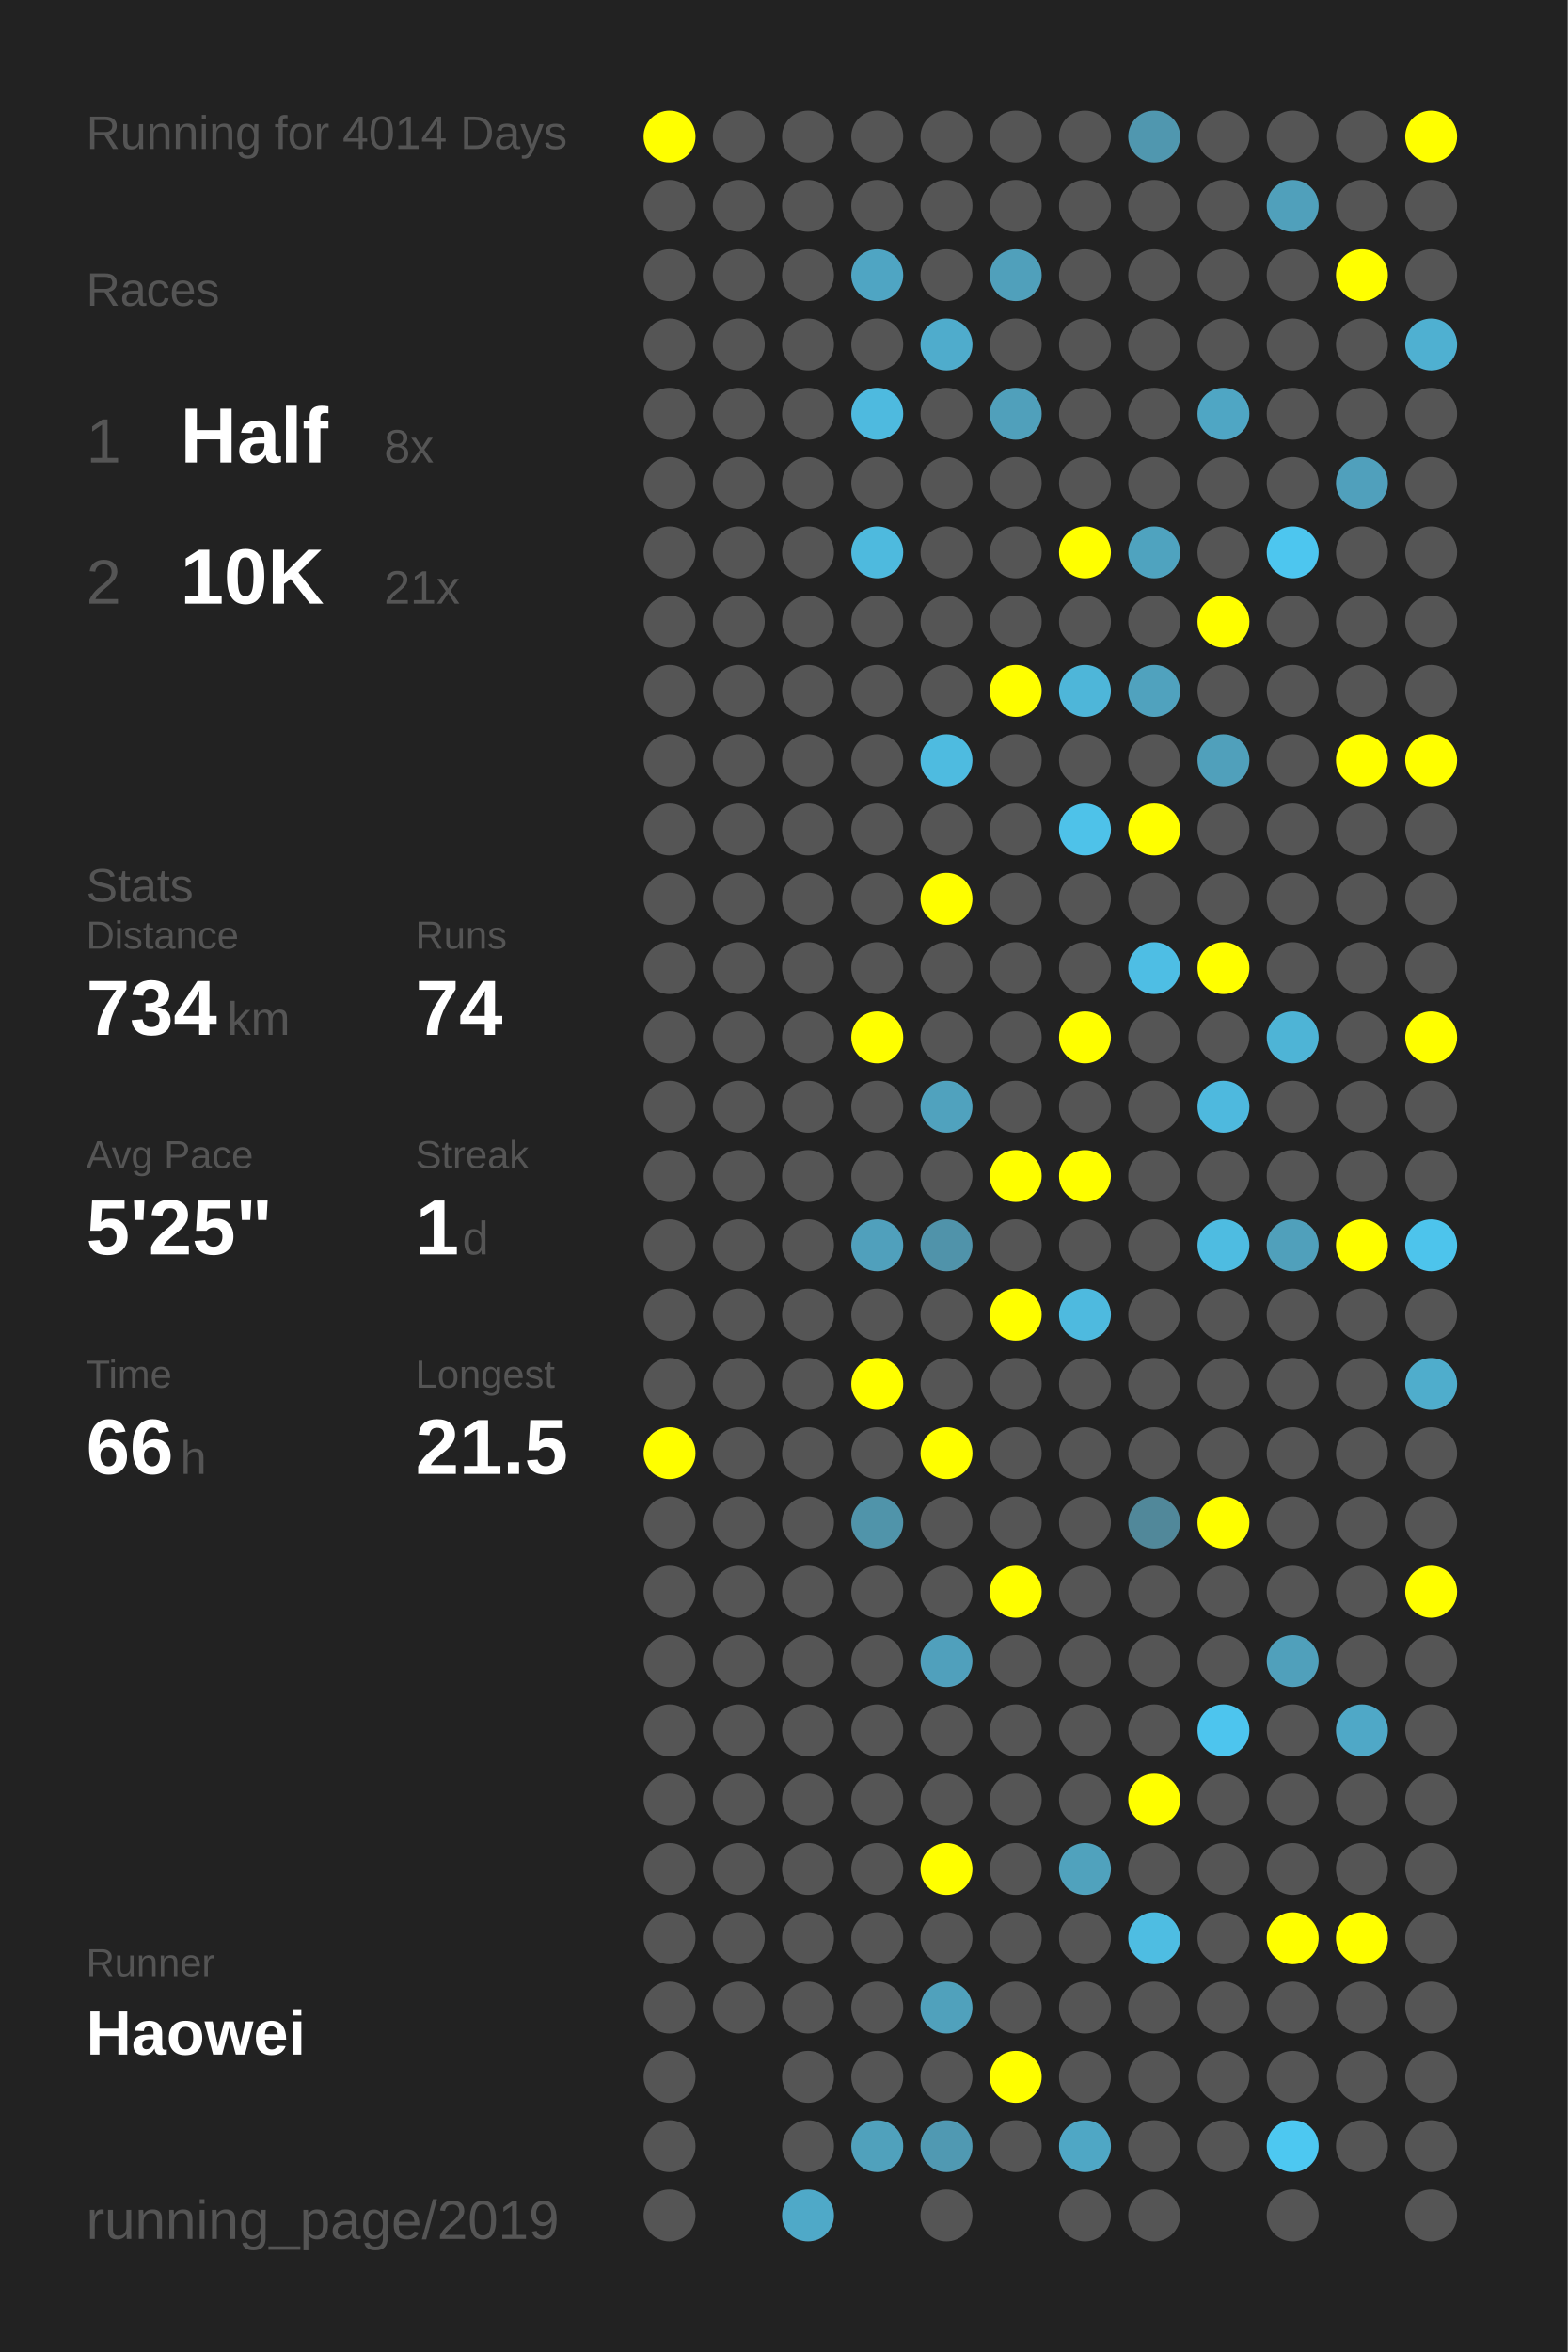
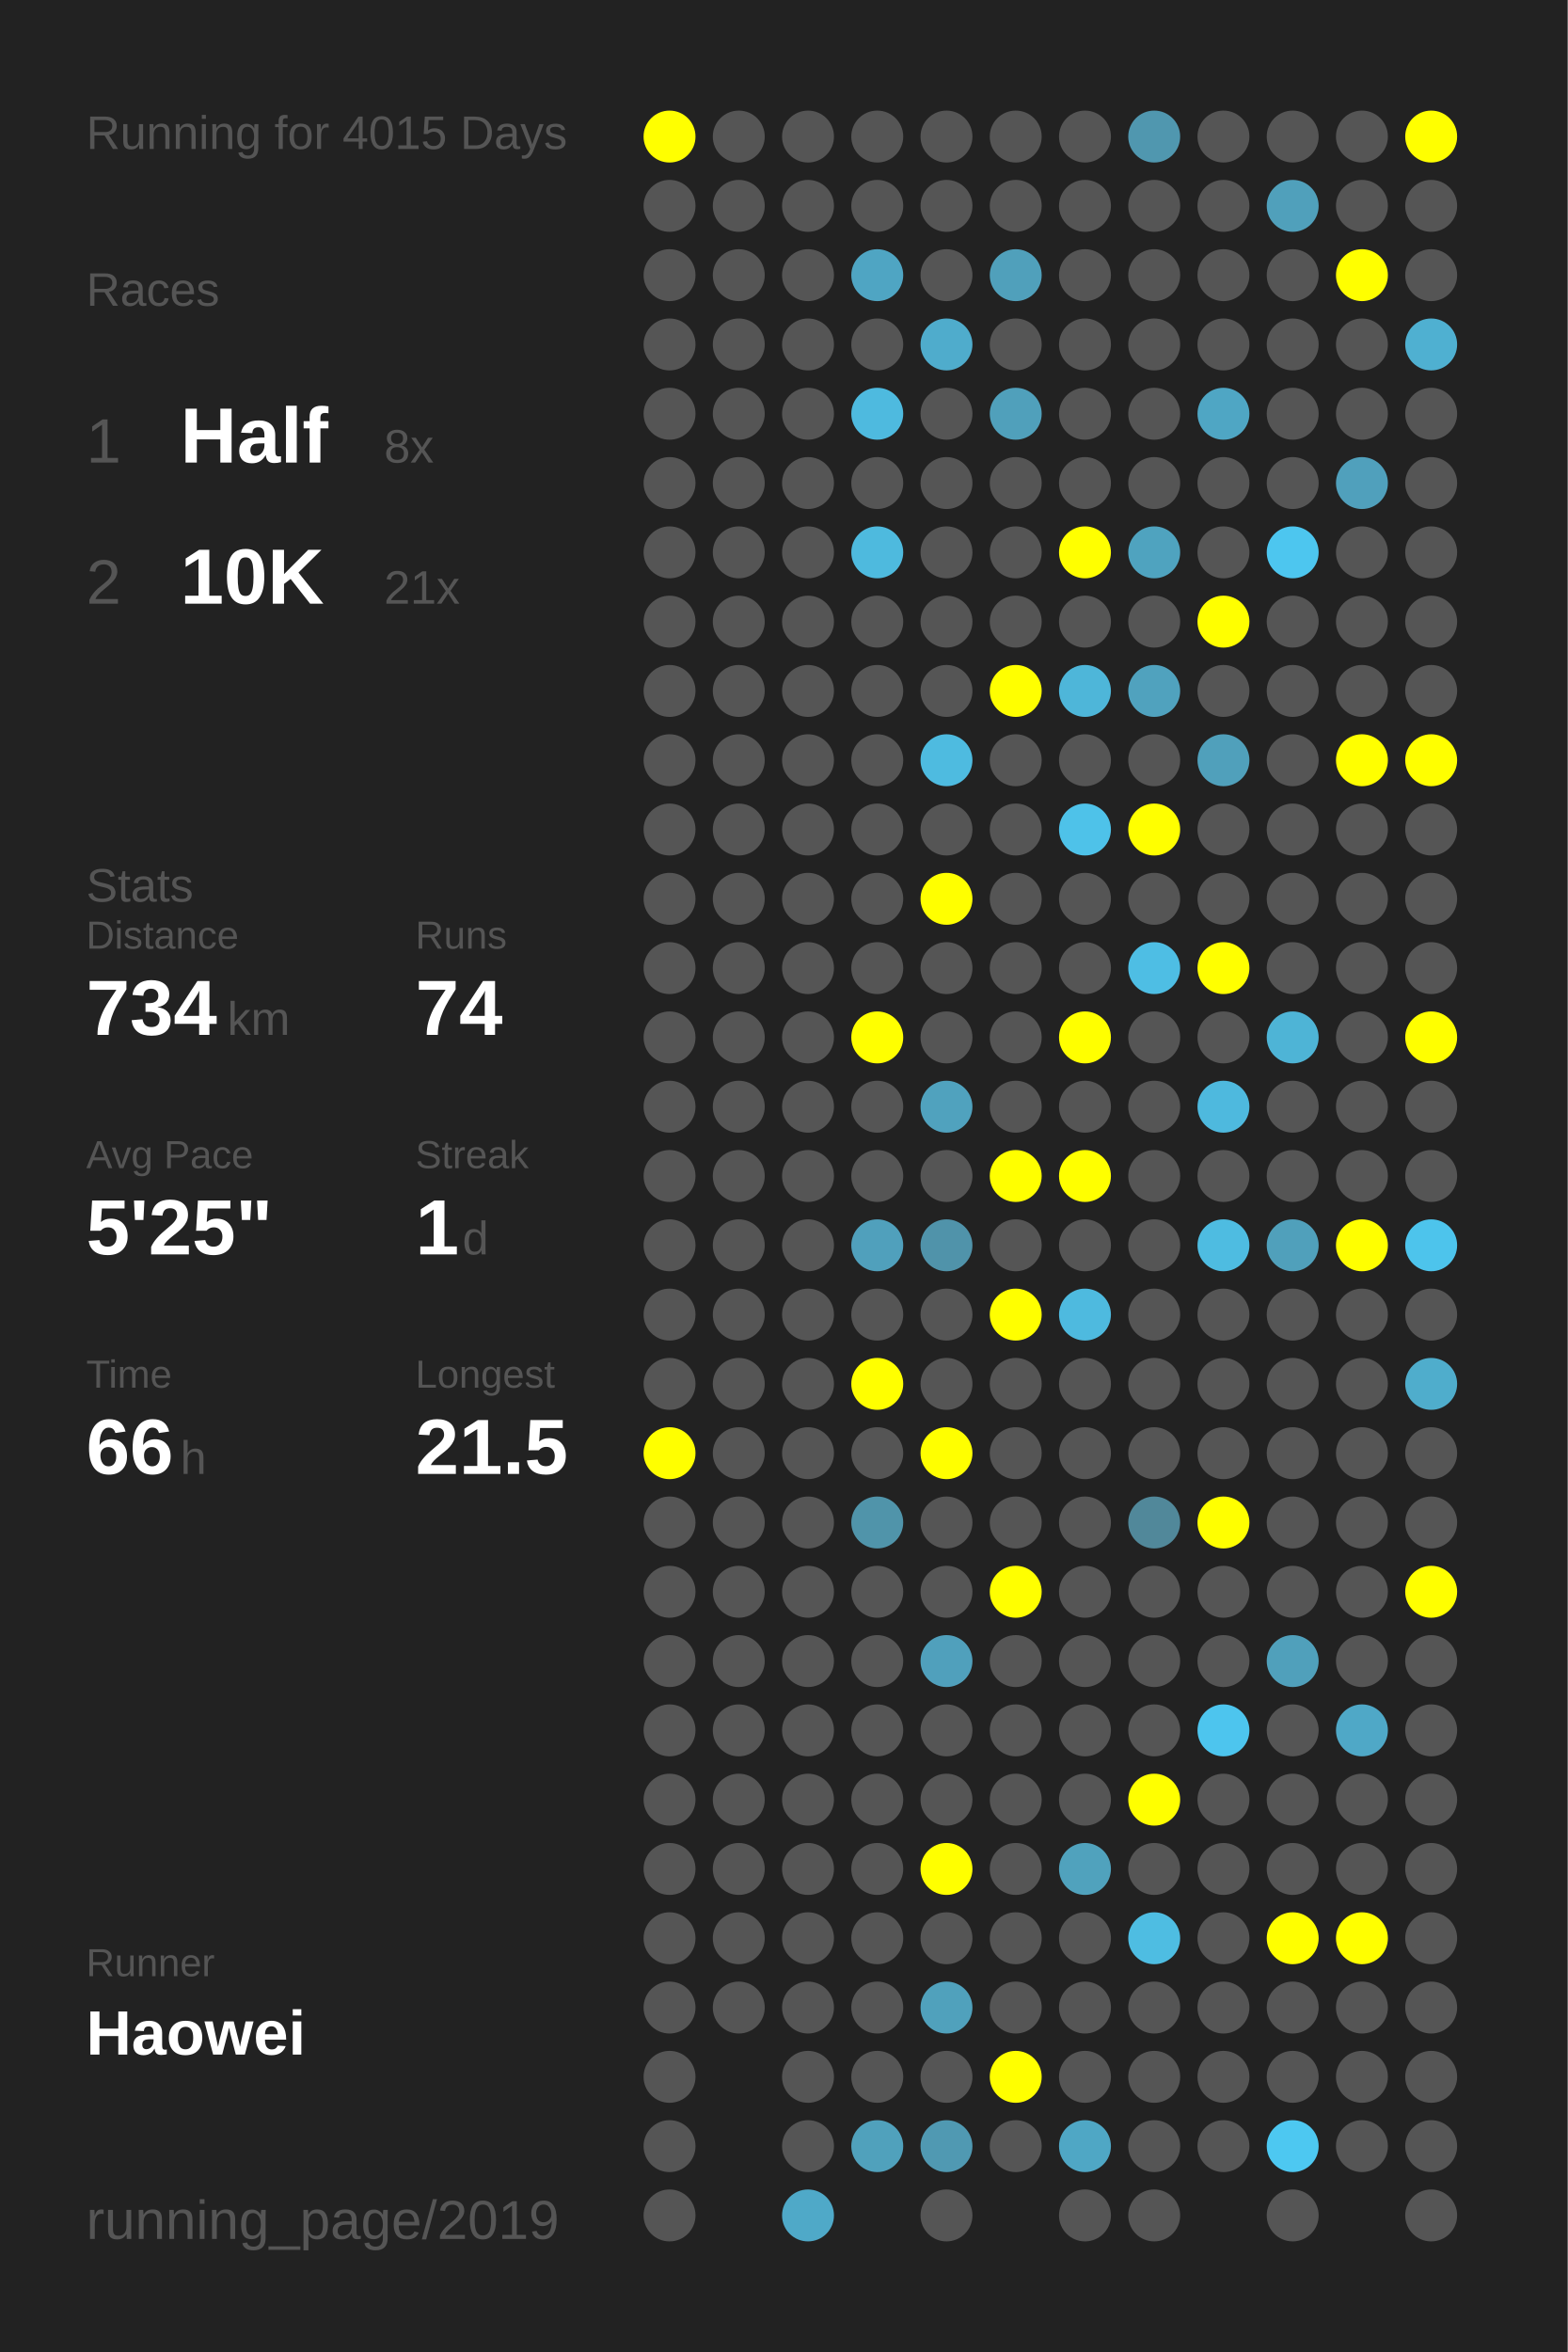
<svg xmlns="http://www.w3.org/2000/svg" baseProfile="full" height="300mm" version="1.1" viewBox="0,0,200,300" width="200mm">
  <defs />
  <rect fill="#222222" height="300" width="200" x="0" y="0" />
-   <text fill="#555555" style="font-size:6px; font-family:Arial;" x="11" y="19">Running for 4014 Days</text>
+   <text fill="#555555" style="font-size:6px; font-family:Arial;" x="11" y="19">Running for 4015 Days</text>
  <text fill="#555555" style="font-size:6px; font-family:Arial;" x="11" y="39">Races</text>
  <text fill="#555555" style="font-size:8px; font-family:Arial;" x="11" y="59">1</text>
  <text fill="#FFFFFF" style="font-size:10px; font-family:Arial; font-weight:bold;" x="23" y="59">Half</text>
  <text fill="#555555" style="font-size:6px; font-family:Arial;" x="49" y="59">8x</text>
  <text fill="#555555" style="font-size:8px; font-family:Arial;" x="11" y="77">2</text>
  <text fill="#FFFFFF" style="font-size:10px; font-family:Arial; font-weight:bold;" x="23" y="77">10K</text>
  <text fill="#555555" style="font-size:6px; font-family:Arial;" x="49" y="77">21x</text>
  <text fill="#555555" style="font-size:6px; font-family:Arial;" x="11" y="115">Stats</text>
  <text fill="#555555" style="font-size:5px; font-family:Arial;" x="11" y="121">Distance</text>
  <text fill="#FFFFFF" style="font-size:10px; font-family:Arial; font-weight:bold;" x="11" y="132">734</text>
  <text fill="#555555" style="font-size:6px; font-family:Arial;" x="29" y="132">km</text>
  <text fill="#555555" style="font-size:5px; font-family:Arial;" x="53" y="121">Runs</text>
  <text fill="#FFFFFF" style="font-size:10px; font-family:Arial; font-weight:bold;" x="53" y="132">74</text>
  <text fill="#555555" style="font-size:5px; font-family:Arial;" x="11" y="149">Avg Pace</text>
  <text fill="#FFFFFF" style="font-size:10px; font-family:Arial; font-weight:bold;" x="11" y="160">5'25"</text>
  <text fill="#555555" style="font-size:5px; font-family:Arial;" x="53" y="149">Streak</text>
  <text fill="#FFFFFF" style="font-size:10px; font-family:Arial; font-weight:bold;" x="53" y="160">1</text>
  <text fill="#555555" style="font-size:6px; font-family:Arial;" x="59" y="160">d</text>
  <text fill="#555555" style="font-size:5px; font-family:Arial;" x="11" y="177">Time</text>
  <text fill="#FFFFFF" style="font-size:10px; font-family:Arial; font-weight:bold;" x="11" y="188">66</text>
  <text fill="#555555" style="font-size:6px; font-family:Arial;" x="23" y="188">h</text>
  <text fill="#555555" style="font-size:5px; font-family:Arial;" x="53" y="177">Longest</text>
  <text fill="#FFFFFF" style="font-size:10px; font-family:Arial; font-weight:bold;" x="53" y="188">21.5</text>
  <text fill="#555555" style="font-size:5px; font-family:Arial;" x="11" y="252.065">Runner</text>
  <text fill="#FFFFFF" style="font-size:8px; font-family:Arial; font-weight:bold;" x="11" y="262.065">Haowei</text>
  <text fill="#555555" style="font-size:7px; font-family:Arial;" x="11" y="285.581">running_page/2019</text>
  <circle cx="85.417" cy="17.419" fill="#FFFF00" r="3.312" />
  <circle cx="85.417" cy="26.258" fill="#555555" r="3.312" />
  <circle cx="85.417" cy="35.097" fill="#555555" r="3.312" />
  <circle cx="85.417" cy="43.935" fill="#555555" r="3.312" />
  <circle cx="85.417" cy="52.774" fill="#555555" r="3.312" />
  <circle cx="85.417" cy="61.613" fill="#555555" r="3.312" />
  <circle cx="85.417" cy="70.452" fill="#555555" r="3.312" />
  <circle cx="85.417" cy="79.29" fill="#555555" r="3.312" />
  <circle cx="85.417" cy="88.129" fill="#555555" r="3.312" />
  <circle cx="85.417" cy="96.968" fill="#555555" r="3.312" />
  <circle cx="85.417" cy="105.806" fill="#555555" r="3.312" />
  <circle cx="85.417" cy="114.645" fill="#555555" r="3.312" />
  <circle cx="85.417" cy="123.484" fill="#555555" r="3.312" />
  <circle cx="85.417" cy="132.323" fill="#555555" r="3.312" />
  <circle cx="85.417" cy="141.161" fill="#555555" r="3.312" />
  <circle cx="85.417" cy="150" fill="#555555" r="3.312" />
  <circle cx="85.417" cy="158.839" fill="#555555" r="3.312" />
  <circle cx="85.417" cy="167.677" fill="#555555" r="3.312" />
  <circle cx="85.417" cy="176.516" fill="#555555" r="3.312" />
  <circle cx="85.417" cy="185.355" fill="#FFFF00" r="3.312" />
  <circle cx="85.417" cy="194.194" fill="#555555" r="3.312" />
  <circle cx="85.417" cy="203.032" fill="#555555" r="3.312" />
  <circle cx="85.417" cy="211.871" fill="#555555" r="3.312" />
  <circle cx="85.417" cy="220.71" fill="#555555" r="3.312" />
  <circle cx="85.417" cy="229.548" fill="#555555" r="3.312" />
  <circle cx="85.417" cy="238.387" fill="#555555" r="3.312" />
  <circle cx="85.417" cy="247.226" fill="#555555" r="3.312" />
  <circle cx="85.417" cy="256.065" fill="#555555" r="3.312" />
  <circle cx="85.417" cy="264.903" fill="#555555" r="3.312" />
  <circle cx="85.417" cy="273.742" fill="#555555" r="3.312" />
  <circle cx="85.417" cy="282.581" fill="#555555" r="3.312" />
  <circle cx="94.25" cy="17.419" fill="#555555" r="3.312" />
  <circle cx="94.25" cy="26.258" fill="#555555" r="3.312" />
  <circle cx="94.25" cy="35.097" fill="#555555" r="3.312" />
  <circle cx="94.25" cy="43.935" fill="#555555" r="3.312" />
  <circle cx="94.25" cy="52.774" fill="#555555" r="3.312" />
  <circle cx="94.25" cy="61.613" fill="#555555" r="3.312" />
  <circle cx="94.25" cy="70.452" fill="#555555" r="3.312" />
  <circle cx="94.25" cy="79.29" fill="#555555" r="3.312" />
  <circle cx="94.25" cy="88.129" fill="#555555" r="3.312" />
  <circle cx="94.25" cy="96.968" fill="#555555" r="3.312" />
  <circle cx="94.25" cy="105.806" fill="#555555" r="3.312" />
  <circle cx="94.25" cy="114.645" fill="#555555" r="3.312" />
  <circle cx="94.25" cy="123.484" fill="#555555" r="3.312" />
  <circle cx="94.25" cy="132.323" fill="#555555" r="3.312" />
  <circle cx="94.25" cy="141.161" fill="#555555" r="3.312" />
  <circle cx="94.25" cy="150" fill="#555555" r="3.312" />
  <circle cx="94.25" cy="158.839" fill="#555555" r="3.312" />
  <circle cx="94.25" cy="167.677" fill="#555555" r="3.312" />
  <circle cx="94.25" cy="176.516" fill="#555555" r="3.312" />
  <circle cx="94.25" cy="185.355" fill="#555555" r="3.312" />
  <circle cx="94.25" cy="194.194" fill="#555555" r="3.312" />
  <circle cx="94.25" cy="203.032" fill="#555555" r="3.312" />
  <circle cx="94.25" cy="211.871" fill="#555555" r="3.312" />
  <circle cx="94.25" cy="220.71" fill="#555555" r="3.312" />
  <circle cx="94.25" cy="229.548" fill="#555555" r="3.312" />
  <circle cx="94.25" cy="238.387" fill="#555555" r="3.312" />
  <circle cx="94.25" cy="247.226" fill="#555555" r="3.312" />
  <circle cx="94.25" cy="256.065" fill="#555555" r="3.312" />
  <circle cx="103.083" cy="17.419" fill="#555555" r="3.312" />
  <circle cx="103.083" cy="26.258" fill="#555555" r="3.312" />
  <circle cx="103.083" cy="35.097" fill="#555555" r="3.312" />
  <circle cx="103.083" cy="43.935" fill="#555555" r="3.312" />
  <circle cx="103.083" cy="52.774" fill="#555555" r="3.312" />
  <circle cx="103.083" cy="61.613" fill="#555555" r="3.312" />
  <circle cx="103.083" cy="70.452" fill="#555555" r="3.312" />
  <circle cx="103.083" cy="79.29" fill="#555555" r="3.312" />
  <circle cx="103.083" cy="88.129" fill="#555555" r="3.312" />
  <circle cx="103.083" cy="96.968" fill="#555555" r="3.312" />
  <circle cx="103.083" cy="105.806" fill="#555555" r="3.312" />
  <circle cx="103.083" cy="114.645" fill="#555555" r="3.312" />
  <circle cx="103.083" cy="123.484" fill="#555555" r="3.312" />
  <circle cx="103.083" cy="132.323" fill="#555555" r="3.312" />
  <circle cx="103.083" cy="141.161" fill="#555555" r="3.312" />
  <circle cx="103.083" cy="150" fill="#555555" r="3.312" />
  <circle cx="103.083" cy="158.839" fill="#555555" r="3.312" />
  <circle cx="103.083" cy="167.677" fill="#555555" r="3.312" />
  <circle cx="103.083" cy="176.516" fill="#555555" r="3.312" />
  <circle cx="103.083" cy="185.355" fill="#555555" r="3.312" />
  <circle cx="103.083" cy="194.194" fill="#555555" r="3.312" />
  <circle cx="103.083" cy="203.032" fill="#555555" r="3.312" />
  <circle cx="103.083" cy="211.871" fill="#555555" r="3.312" />
  <circle cx="103.083" cy="220.71" fill="#555555" r="3.312" />
  <circle cx="103.083" cy="229.548" fill="#555555" r="3.312" />
  <circle cx="103.083" cy="238.387" fill="#555555" r="3.312" />
  <circle cx="103.083" cy="247.226" fill="#555555" r="3.312" />
  <circle cx="103.083" cy="256.065" fill="#555555" r="3.312" />
  <circle cx="103.083" cy="264.903" fill="#555555" r="3.312" />
  <circle cx="103.083" cy="273.742" fill="#555555" r="3.312" />
  <circle cx="103.083" cy="282.581" fill="#4fa9c8" r="3.312" />
  <circle cx="111.917" cy="17.419" fill="#555555" r="3.312" />
  <circle cx="111.917" cy="26.258" fill="#555555" r="3.312" />
  <circle cx="111.917" cy="35.097" fill="#4fa5c3" r="3.312" />
  <circle cx="111.917" cy="43.935" fill="#555555" r="3.312" />
  <circle cx="111.917" cy="52.774" fill="#4ebadf" r="3.312" />
  <circle cx="111.917" cy="61.613" fill="#555555" r="3.312" />
  <circle cx="111.917" cy="70.452" fill="#4ebade" r="3.312" />
  <circle cx="111.917" cy="79.29" fill="#555555" r="3.312" />
  <circle cx="111.917" cy="88.129" fill="#555555" r="3.312" />
  <circle cx="111.917" cy="96.968" fill="#555555" r="3.312" />
  <circle cx="111.917" cy="105.806" fill="#555555" r="3.312" />
  <circle cx="111.917" cy="114.645" fill="#555555" r="3.312" />
  <circle cx="111.917" cy="123.484" fill="#555555" r="3.312" />
  <circle cx="111.917" cy="132.323" fill="#FFFF00" r="3.312" />
  <circle cx="111.917" cy="141.161" fill="#555555" r="3.312" />
  <circle cx="111.917" cy="150" fill="#555555" r="3.312" />
  <circle cx="111.917" cy="158.839" fill="#50a0bc" r="3.312" />
  <circle cx="111.917" cy="167.677" fill="#555555" r="3.312" />
  <circle cx="111.917" cy="176.516" fill="#FFFF00" r="3.312" />
  <circle cx="111.917" cy="185.355" fill="#555555" r="3.312" />
  <circle cx="111.917" cy="194.194" fill="#5094aa" r="3.312" />
  <circle cx="111.917" cy="203.032" fill="#555555" r="3.312" />
  <circle cx="111.917" cy="211.871" fill="#555555" r="3.312" />
  <circle cx="111.917" cy="220.71" fill="#555555" r="3.312" />
  <circle cx="111.917" cy="229.548" fill="#555555" r="3.312" />
  <circle cx="111.917" cy="238.387" fill="#555555" r="3.312" />
  <circle cx="111.917" cy="247.226" fill="#555555" r="3.312" />
  <circle cx="111.917" cy="256.065" fill="#555555" r="3.312" />
  <circle cx="111.917" cy="264.903" fill="#555555" r="3.312" />
  <circle cx="111.917" cy="273.742" fill="#50a1bc" r="3.312" />
  <circle cx="120.75" cy="17.419" fill="#555555" r="3.312" />
  <circle cx="120.75" cy="26.258" fill="#555555" r="3.312" />
  <circle cx="120.75" cy="35.097" fill="#555555" r="3.312" />
  <circle cx="120.75" cy="43.935" fill="#4faccc" r="3.312" />
  <circle cx="120.75" cy="52.774" fill="#555555" r="3.312" />
  <circle cx="120.75" cy="61.613" fill="#555555" r="3.312" />
  <circle cx="120.75" cy="70.452" fill="#555555" r="3.312" />
  <circle cx="120.75" cy="79.29" fill="#555555" r="3.312" />
  <circle cx="120.75" cy="88.129" fill="#555555" r="3.312" />
  <circle cx="120.75" cy="96.968" fill="#4ebbe0" r="3.312" />
  <circle cx="120.75" cy="105.806" fill="#555555" r="3.312" />
  <circle cx="120.75" cy="114.645" fill="#FFFF00" r="3.312" />
  <circle cx="120.75" cy="123.484" fill="#555555" r="3.312" />
  <circle cx="120.75" cy="132.323" fill="#555555" r="3.312" />
  <circle cx="120.75" cy="141.161" fill="#50a2be" r="3.312" />
  <circle cx="120.75" cy="150" fill="#555555" r="3.312" />
  <circle cx="120.75" cy="158.839" fill="#5093aa" r="3.312" />
  <circle cx="120.75" cy="167.677" fill="#555555" r="3.312" />
  <circle cx="120.75" cy="176.516" fill="#555555" r="3.312" />
  <circle cx="120.75" cy="185.355" fill="#FFFF00" r="3.312" />
  <circle cx="120.75" cy="194.194" fill="#555555" r="3.312" />
  <circle cx="120.75" cy="203.032" fill="#555555" r="3.312" />
  <circle cx="120.75" cy="211.871" fill="#50a0bc" r="3.312" />
  <circle cx="120.75" cy="220.71" fill="#555555" r="3.312" />
  <circle cx="120.75" cy="229.548" fill="#555555" r="3.312" />
  <circle cx="120.75" cy="238.387" fill="#FFFF00" r="3.312" />
  <circle cx="120.75" cy="247.226" fill="#555555" r="3.312" />
  <circle cx="120.75" cy="256.065" fill="#50a1bc" r="3.312" />
  <circle cx="120.75" cy="264.903" fill="#555555" r="3.312" />
  <circle cx="120.75" cy="273.742" fill="#5099b2" r="3.312" />
  <circle cx="120.75" cy="282.581" fill="#555555" r="3.312" />
  <circle cx="129.583" cy="17.419" fill="#555555" r="3.312" />
  <circle cx="129.583" cy="26.258" fill="#555555" r="3.312" />
  <circle cx="129.583" cy="35.097" fill="#50a0bb" r="3.312" />
  <circle cx="129.583" cy="43.935" fill="#555555" r="3.312" />
  <circle cx="129.583" cy="52.774" fill="#50a0bb" r="3.312" />
  <circle cx="129.583" cy="61.613" fill="#555555" r="3.312" />
  <circle cx="129.583" cy="70.452" fill="#555555" r="3.312" />
  <circle cx="129.583" cy="79.29" fill="#555555" r="3.312" />
  <circle cx="129.583" cy="88.129" fill="#FFFF00" r="3.312" />
  <circle cx="129.583" cy="96.968" fill="#555555" r="3.312" />
  <circle cx="129.583" cy="105.806" fill="#555555" r="3.312" />
  <circle cx="129.583" cy="114.645" fill="#555555" r="3.312" />
  <circle cx="129.583" cy="123.484" fill="#555555" r="3.312" />
  <circle cx="129.583" cy="132.323" fill="#555555" r="3.312" />
  <circle cx="129.583" cy="141.161" fill="#555555" r="3.312" />
  <circle cx="129.583" cy="150" fill="#FFFF00" r="3.312" />
  <circle cx="129.583" cy="158.839" fill="#555555" r="3.312" />
  <circle cx="129.583" cy="167.677" fill="#FFFF00" r="3.312" />
  <circle cx="129.583" cy="176.516" fill="#555555" r="3.312" />
  <circle cx="129.583" cy="185.355" fill="#555555" r="3.312" />
  <circle cx="129.583" cy="194.194" fill="#555555" r="3.312" />
  <circle cx="129.583" cy="203.032" fill="#FFFF00" r="3.312" />
  <circle cx="129.583" cy="211.871" fill="#555555" r="3.312" />
  <circle cx="129.583" cy="220.71" fill="#555555" r="3.312" />
  <circle cx="129.583" cy="229.548" fill="#555555" r="3.312" />
  <circle cx="129.583" cy="238.387" fill="#555555" r="3.312" />
  <circle cx="129.583" cy="247.226" fill="#555555" r="3.312" />
  <circle cx="129.583" cy="256.065" fill="#555555" r="3.312" />
  <circle cx="129.583" cy="264.903" fill="#FFFF00" r="3.312" />
  <circle cx="129.583" cy="273.742" fill="#555555" r="3.312" />
  <circle cx="138.417" cy="17.419" fill="#555555" r="3.312" />
  <circle cx="138.417" cy="26.258" fill="#555555" r="3.312" />
  <circle cx="138.417" cy="35.097" fill="#555555" r="3.312" />
  <circle cx="138.417" cy="43.935" fill="#555555" r="3.312" />
  <circle cx="138.417" cy="52.774" fill="#555555" r="3.312" />
  <circle cx="138.417" cy="61.613" fill="#555555" r="3.312" />
  <circle cx="138.417" cy="70.452" fill="#FFFF00" r="3.312" />
  <circle cx="138.417" cy="79.29" fill="#555555" r="3.312" />
  <circle cx="138.417" cy="88.129" fill="#4eb6d9" r="3.312" />
  <circle cx="138.417" cy="96.968" fill="#555555" r="3.312" />
  <circle cx="138.417" cy="105.806" fill="#4ec2e9" r="3.312" />
  <circle cx="138.417" cy="114.645" fill="#555555" r="3.312" />
  <circle cx="138.417" cy="123.484" fill="#555555" r="3.312" />
  <circle cx="138.417" cy="132.323" fill="#FFFF00" r="3.312" />
  <circle cx="138.417" cy="141.161" fill="#555555" r="3.312" />
  <circle cx="138.417" cy="150" fill="#FFFF00" r="3.312" />
  <circle cx="138.417" cy="158.839" fill="#555555" r="3.312" />
  <circle cx="138.417" cy="167.677" fill="#4ebadf" r="3.312" />
  <circle cx="138.417" cy="176.516" fill="#555555" r="3.312" />
  <circle cx="138.417" cy="185.355" fill="#555555" r="3.312" />
  <circle cx="138.417" cy="194.194" fill="#555555" r="3.312" />
  <circle cx="138.417" cy="203.032" fill="#555555" r="3.312" />
  <circle cx="138.417" cy="211.871" fill="#555555" r="3.312" />
  <circle cx="138.417" cy="220.71" fill="#555555" r="3.312" />
  <circle cx="138.417" cy="229.548" fill="#555555" r="3.312" />
  <circle cx="138.417" cy="238.387" fill="#50a2bd" r="3.312" />
  <circle cx="138.417" cy="247.226" fill="#555555" r="3.312" />
  <circle cx="138.417" cy="256.065" fill="#555555" r="3.312" />
  <circle cx="138.417" cy="264.903" fill="#555555" r="3.312" />
  <circle cx="138.417" cy="273.742" fill="#4fa7c5" r="3.312" />
  <circle cx="138.417" cy="282.581" fill="#555555" r="3.312" />
  <circle cx="147.25" cy="17.419" fill="#5097af" r="3.312" />
  <circle cx="147.25" cy="26.258" fill="#555555" r="3.312" />
  <circle cx="147.25" cy="35.097" fill="#555555" r="3.312" />
  <circle cx="147.25" cy="43.935" fill="#555555" r="3.312" />
  <circle cx="147.25" cy="52.774" fill="#555555" r="3.312" />
  <circle cx="147.25" cy="61.613" fill="#555555" r="3.312" />
  <circle cx="147.25" cy="70.452" fill="#4fa3bf" r="3.312" />
  <circle cx="147.25" cy="79.29" fill="#555555" r="3.312" />
  <circle cx="147.25" cy="88.129" fill="#50a2be" r="3.312" />
  <circle cx="147.25" cy="96.968" fill="#555555" r="3.312" />
  <circle cx="147.25" cy="105.806" fill="#FFFF00" r="3.312" />
  <circle cx="147.25" cy="114.645" fill="#555555" r="3.312" />
  <circle cx="147.25" cy="123.484" fill="#4ebee4" r="3.312" />
  <circle cx="147.25" cy="132.323" fill="#555555" r="3.312" />
  <circle cx="147.25" cy="141.161" fill="#555555" r="3.312" />
  <circle cx="147.25" cy="150" fill="#555555" r="3.312" />
  <circle cx="147.25" cy="158.839" fill="#555555" r="3.312" />
  <circle cx="147.25" cy="167.677" fill="#555555" r="3.312" />
  <circle cx="147.25" cy="176.516" fill="#555555" r="3.312" />
  <circle cx="147.25" cy="185.355" fill="#555555" r="3.312" />
  <circle cx="147.25" cy="194.194" fill="#51889a" r="3.312" />
  <circle cx="147.25" cy="203.032" fill="#555555" r="3.312" />
  <circle cx="147.25" cy="211.871" fill="#555555" r="3.312" />
  <circle cx="147.25" cy="220.71" fill="#555555" r="3.312" />
  <circle cx="147.25" cy="229.548" fill="#FFFF00" r="3.312" />
  <circle cx="147.25" cy="238.387" fill="#555555" r="3.312" />
  <circle cx="147.25" cy="247.226" fill="#4ebde2" r="3.312" />
  <circle cx="147.25" cy="256.065" fill="#555555" r="3.312" />
  <circle cx="147.25" cy="264.903" fill="#555555" r="3.312" />
  <circle cx="147.25" cy="273.742" fill="#555555" r="3.312" />
  <circle cx="147.25" cy="282.581" fill="#555555" r="3.312" />
  <circle cx="156.083" cy="17.419" fill="#555555" r="3.312" />
  <circle cx="156.083" cy="26.258" fill="#555555" r="3.312" />
  <circle cx="156.083" cy="35.097" fill="#555555" r="3.312" />
  <circle cx="156.083" cy="43.935" fill="#555555" r="3.312" />
  <circle cx="156.083" cy="52.774" fill="#4fa6c4" r="3.312" />
  <circle cx="156.083" cy="61.613" fill="#555555" r="3.312" />
  <circle cx="156.083" cy="70.452" fill="#555555" r="3.312" />
  <circle cx="156.083" cy="79.29" fill="#FFFF00" r="3.312" />
  <circle cx="156.083" cy="88.129" fill="#555555" r="3.312" />
  <circle cx="156.083" cy="96.968" fill="#50a0bb" r="3.312" />
  <circle cx="156.083" cy="105.806" fill="#555555" r="3.312" />
  <circle cx="156.083" cy="114.645" fill="#555555" r="3.312" />
  <circle cx="156.083" cy="123.484" fill="#FFFF00" r="3.312" />
  <circle cx="156.083" cy="132.323" fill="#555555" r="3.312" />
  <circle cx="156.083" cy="141.161" fill="#4eb9de" r="3.312" />
  <circle cx="156.083" cy="150" fill="#555555" r="3.312" />
  <circle cx="156.083" cy="158.839" fill="#4ebce1" r="3.312" />
  <circle cx="156.083" cy="167.677" fill="#555555" r="3.312" />
  <circle cx="156.083" cy="176.516" fill="#555555" r="3.312" />
  <circle cx="156.083" cy="185.355" fill="#555555" r="3.312" />
  <circle cx="156.083" cy="194.194" fill="#FFFF00" r="3.312" />
  <circle cx="156.083" cy="203.032" fill="#555555" r="3.312" />
  <circle cx="156.083" cy="211.871" fill="#555555" r="3.312" />
  <circle cx="156.083" cy="220.71" fill="#4dc5ee" r="3.312" />
  <circle cx="156.083" cy="229.548" fill="#555555" r="3.312" />
  <circle cx="156.083" cy="238.387" fill="#555555" r="3.312" />
  <circle cx="156.083" cy="247.226" fill="#555555" r="3.312" />
  <circle cx="156.083" cy="256.065" fill="#555555" r="3.312" />
  <circle cx="156.083" cy="264.903" fill="#555555" r="3.312" />
  <circle cx="156.083" cy="273.742" fill="#555555" r="3.312" />
  <circle cx="164.917" cy="17.419" fill="#555555" r="3.312" />
  <circle cx="164.917" cy="26.258" fill="#50a0bb" r="3.312" />
  <circle cx="164.917" cy="35.097" fill="#555555" r="3.312" />
  <circle cx="164.917" cy="43.935" fill="#555555" r="3.312" />
  <circle cx="164.917" cy="52.774" fill="#555555" r="3.312" />
  <circle cx="164.917" cy="61.613" fill="#555555" r="3.312" />
  <circle cx="164.917" cy="70.452" fill="#4dc6ef" r="3.312" />
  <circle cx="164.917" cy="79.29" fill="#555555" r="3.312" />
  <circle cx="164.917" cy="88.129" fill="#555555" r="3.312" />
  <circle cx="164.917" cy="96.968" fill="#555555" r="3.312" />
  <circle cx="164.917" cy="105.806" fill="#555555" r="3.312" />
  <circle cx="164.917" cy="114.645" fill="#555555" r="3.312" />
  <circle cx="164.917" cy="123.484" fill="#555555" r="3.312" />
  <circle cx="164.917" cy="132.323" fill="#4eb4d6" r="3.312" />
  <circle cx="164.917" cy="141.161" fill="#555555" r="3.312" />
  <circle cx="164.917" cy="150" fill="#555555" r="3.312" />
  <circle cx="164.917" cy="158.839" fill="#50a0bb" r="3.312" />
  <circle cx="164.917" cy="167.677" fill="#555555" r="3.312" />
  <circle cx="164.917" cy="176.516" fill="#555555" r="3.312" />
  <circle cx="164.917" cy="185.355" fill="#555555" r="3.312" />
  <circle cx="164.917" cy="194.194" fill="#555555" r="3.312" />
  <circle cx="164.917" cy="203.032" fill="#555555" r="3.312" />
  <circle cx="164.917" cy="211.871" fill="#50a0bb" r="3.312" />
  <circle cx="164.917" cy="220.71" fill="#555555" r="3.312" />
  <circle cx="164.917" cy="229.548" fill="#555555" r="3.312" />
  <circle cx="164.917" cy="238.387" fill="#555555" r="3.312" />
  <circle cx="164.917" cy="247.226" fill="#FFFF00" r="3.312" />
  <circle cx="164.917" cy="256.065" fill="#555555" r="3.312" />
  <circle cx="164.917" cy="264.903" fill="#555555" r="3.312" />
  <circle cx="164.917" cy="273.742" fill="#4dc8f1" r="3.312" />
  <circle cx="164.917" cy="282.581" fill="#555555" r="3.312" />
  <circle cx="173.75" cy="17.419" fill="#555555" r="3.312" />
  <circle cx="173.75" cy="26.258" fill="#555555" r="3.312" />
  <circle cx="173.75" cy="35.097" fill="#FFFF00" r="3.312" />
  <circle cx="173.75" cy="43.935" fill="#555555" r="3.312" />
  <circle cx="173.75" cy="52.774" fill="#555555" r="3.312" />
  <circle cx="173.75" cy="61.613" fill="#50a0bc" r="3.312" />
  <circle cx="173.75" cy="70.452" fill="#555555" r="3.312" />
  <circle cx="173.75" cy="79.29" fill="#555555" r="3.312" />
  <circle cx="173.75" cy="88.129" fill="#555555" r="3.312" />
  <circle cx="173.75" cy="96.968" fill="#FFFF00" r="3.312" />
  <circle cx="173.75" cy="105.806" fill="#555555" r="3.312" />
  <circle cx="173.75" cy="114.645" fill="#555555" r="3.312" />
  <circle cx="173.75" cy="123.484" fill="#555555" r="3.312" />
  <circle cx="173.75" cy="132.323" fill="#555555" r="3.312" />
  <circle cx="173.75" cy="141.161" fill="#555555" r="3.312" />
  <circle cx="173.75" cy="150" fill="#555555" r="3.312" />
  <circle cx="173.75" cy="158.839" fill="#FFFF00" r="3.312" />
  <circle cx="173.75" cy="167.677" fill="#555555" r="3.312" />
  <circle cx="173.75" cy="176.516" fill="#555555" r="3.312" />
  <circle cx="173.75" cy="185.355" fill="#555555" r="3.312" />
  <circle cx="173.75" cy="194.194" fill="#555555" r="3.312" />
  <circle cx="173.75" cy="203.032" fill="#555555" r="3.312" />
  <circle cx="173.75" cy="211.871" fill="#555555" r="3.312" />
  <circle cx="173.75" cy="220.71" fill="#4fa8c7" r="3.312" />
  <circle cx="173.75" cy="229.548" fill="#555555" r="3.312" />
  <circle cx="173.75" cy="238.387" fill="#555555" r="3.312" />
  <circle cx="173.75" cy="247.226" fill="#FFFF00" r="3.312" />
  <circle cx="173.75" cy="256.065" fill="#555555" r="3.312" />
  <circle cx="173.75" cy="264.903" fill="#555555" r="3.312" />
  <circle cx="173.75" cy="273.742" fill="#555555" r="3.312" />
  <circle cx="182.583" cy="17.419" fill="#FFFF00" r="3.312" />
  <circle cx="182.583" cy="26.258" fill="#555555" r="3.312" />
  <circle cx="182.583" cy="35.097" fill="#555555" r="3.312" />
  <circle cx="182.583" cy="43.935" fill="#4fb0d1" r="3.312" />
  <circle cx="182.583" cy="52.774" fill="#555555" r="3.312" />
  <circle cx="182.583" cy="61.613" fill="#555555" r="3.312" />
  <circle cx="182.583" cy="70.452" fill="#555555" r="3.312" />
  <circle cx="182.583" cy="79.29" fill="#555555" r="3.312" />
  <circle cx="182.583" cy="88.129" fill="#555555" r="3.312" />
  <circle cx="182.583" cy="96.968" fill="#FFFF00" r="3.312" />
  <circle cx="182.583" cy="105.806" fill="#555555" r="3.312" />
  <circle cx="182.583" cy="114.645" fill="#555555" r="3.312" />
  <circle cx="182.583" cy="123.484" fill="#555555" r="3.312" />
  <circle cx="182.583" cy="132.323" fill="#FFFF00" r="3.312" />
  <circle cx="182.583" cy="141.161" fill="#555555" r="3.312" />
  <circle cx="182.583" cy="150" fill="#555555" r="3.312" />
  <circle cx="182.583" cy="158.839" fill="#4dc4ec" r="3.312" />
  <circle cx="182.583" cy="167.677" fill="#555555" r="3.312" />
  <circle cx="182.583" cy="176.516" fill="#4fadcc" r="3.312" />
  <circle cx="182.583" cy="185.355" fill="#555555" r="3.312" />
  <circle cx="182.583" cy="194.194" fill="#555555" r="3.312" />
  <circle cx="182.583" cy="203.032" fill="#FFFF00" r="3.312" />
  <circle cx="182.583" cy="211.871" fill="#555555" r="3.312" />
  <circle cx="182.583" cy="220.71" fill="#555555" r="3.312" />
  <circle cx="182.583" cy="229.548" fill="#555555" r="3.312" />
  <circle cx="182.583" cy="238.387" fill="#555555" r="3.312" />
  <circle cx="182.583" cy="247.226" fill="#555555" r="3.312" />
  <circle cx="182.583" cy="256.065" fill="#555555" r="3.312" />
  <circle cx="182.583" cy="264.903" fill="#555555" r="3.312" />
  <circle cx="182.583" cy="273.742" fill="#555555" r="3.312" />
  <circle cx="182.583" cy="282.581" fill="#555555" r="3.312" />
</svg>
